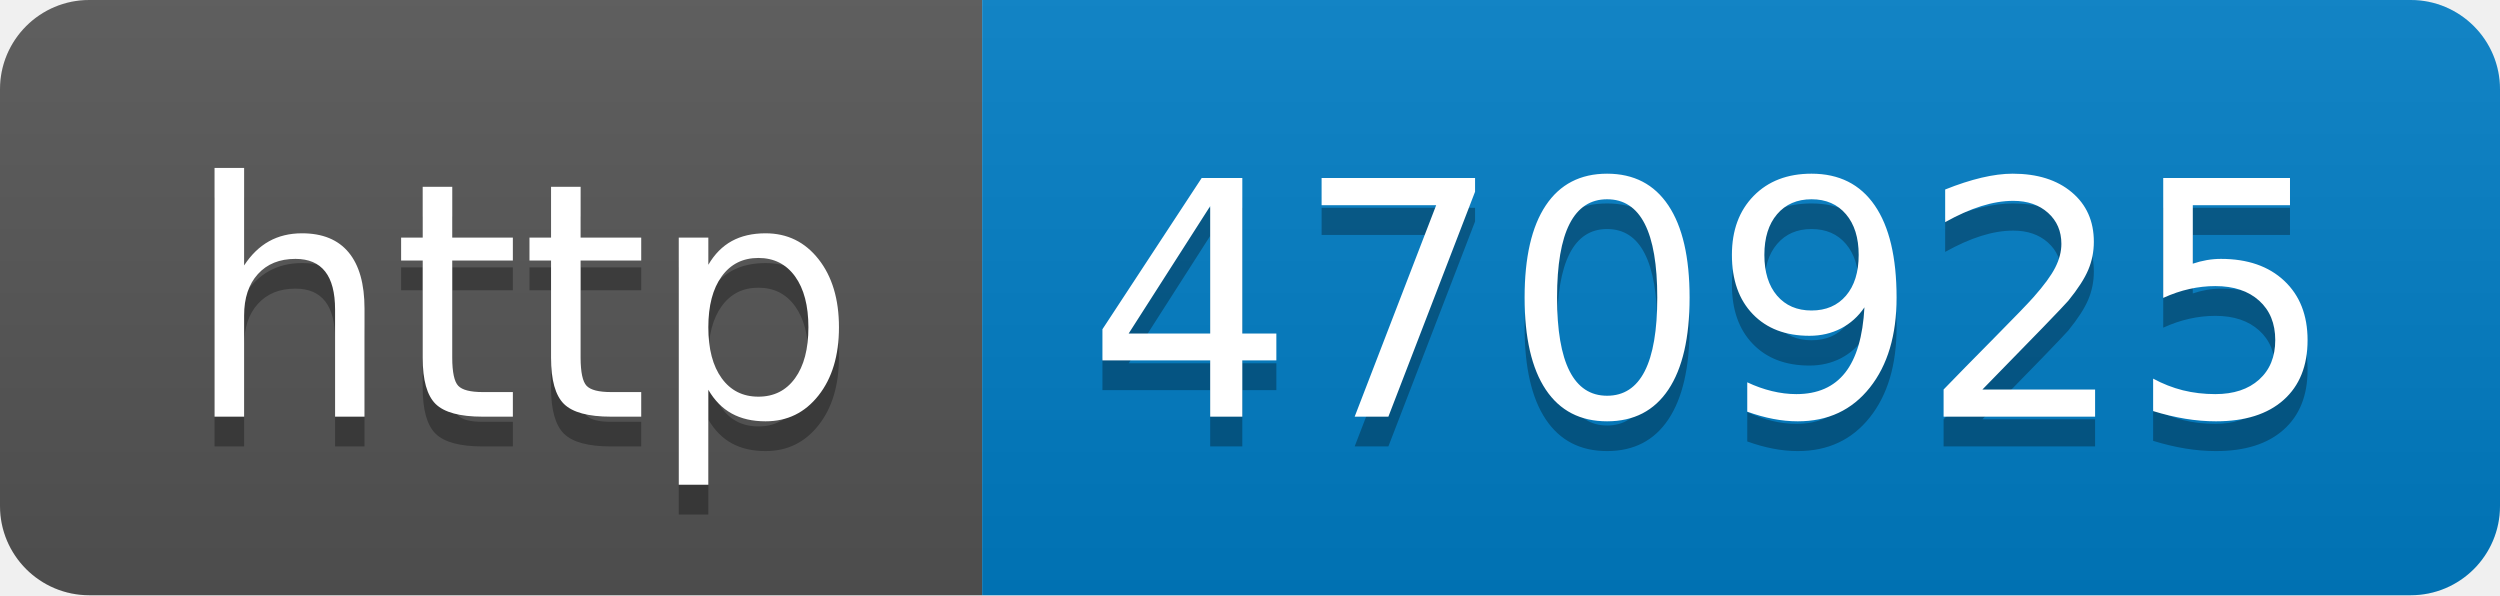
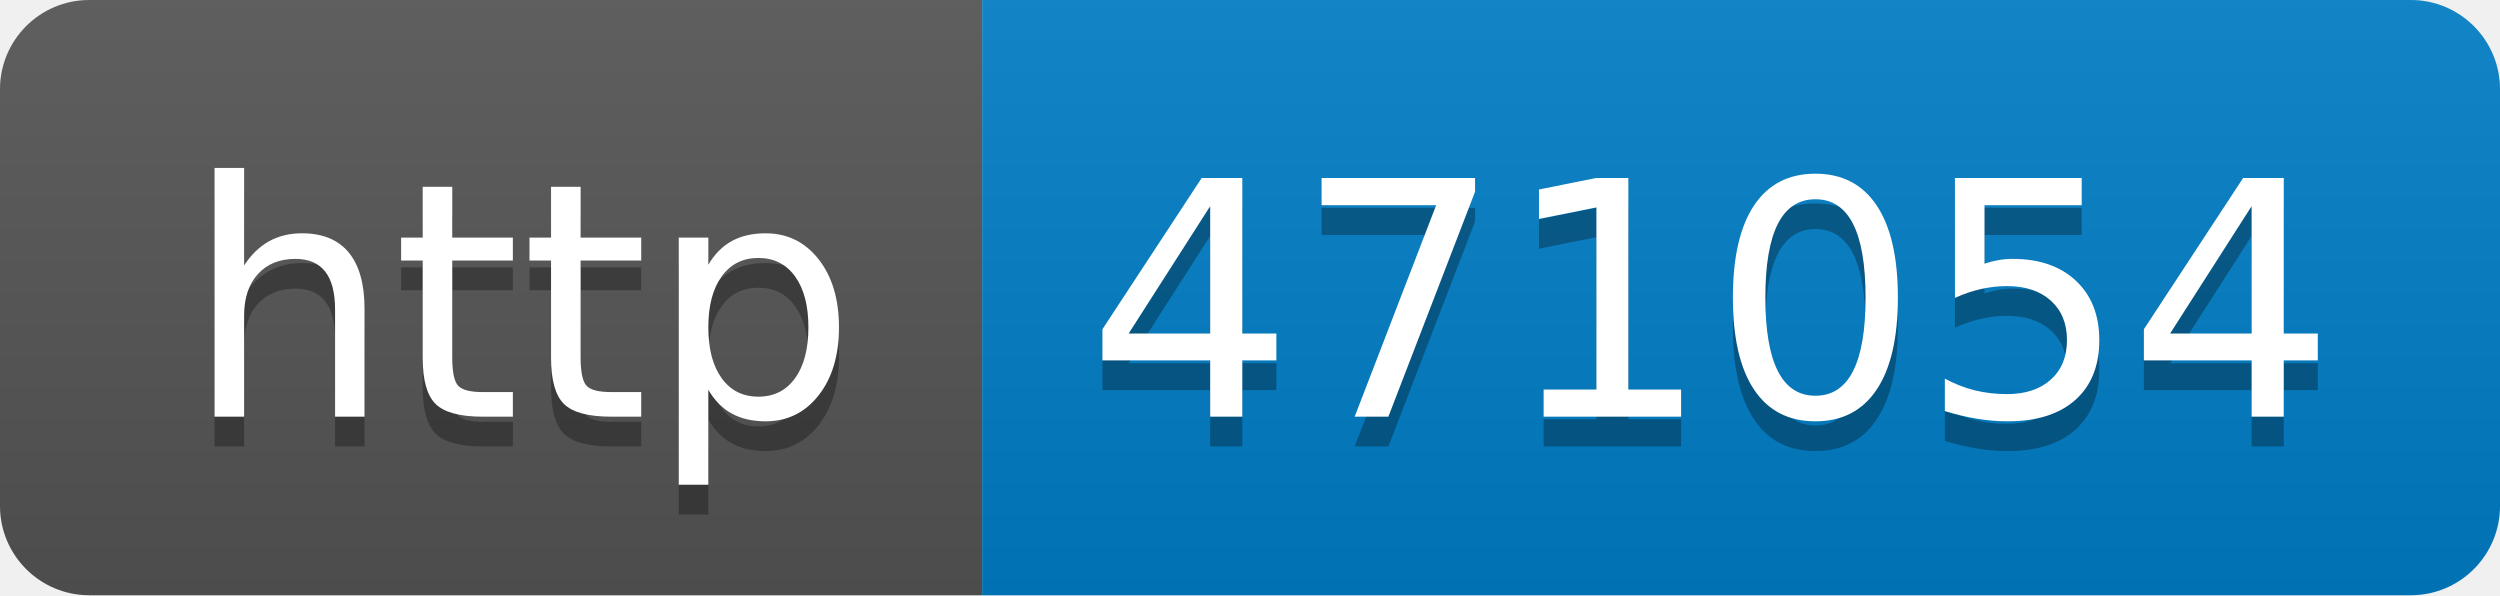
- <svg xmlns="http://www.w3.org/2000/svg" width="84" height="20" role="img" aria-label="http: 470925">
+ <svg xmlns="http://www.w3.org/2000/svg" width="84" height="20" role="img" aria-label="http: 471054">
  <linearGradient id="s" x2="0" y2="100%">
    <stop offset="0" stop-color="#bbb" stop-opacity=".1" />
    <stop offset="1" stop-opacity=".1" />
  </linearGradient>
  <clipPath id="r">
    <rect width="84" height="20" rx="3" fill="#fff" />
  </clipPath>
  <g clip-path="url(#r)">
    <rect width="33" height="20" fill="#555" />
    <rect x="33" width="51" height="20" fill="#007ec6" />
    <rect width="84" height="20" fill="url(#s)" />
  </g>
  <g fill="#fff" text-anchor="middle" font-family="Verdana,Geneva,DejaVu Sans,sans-serif" text-rendering="geometricPrecision" font-size="110">
    <text aria-hidden="true" x="175" y="150" fill="#010101" fill-opacity=".3" transform="scale(.1)" textLength="230">http</text>
    <text x="175" y="140" transform="scale(.1)" fill="#fff" textLength="230">http</text>
-     <text aria-hidden="true" x="575" y="150" fill="#010101" fill-opacity=".3" transform="scale(.1)" textLength="410">470925</text>
-     <text x="575" y="140" transform="scale(.1)" fill="#fff" textLength="410">470925</text>
+     <text aria-hidden="true" x="575" y="150" fill="#010101" fill-opacity=".3" transform="scale(.1)" textLength="410">471054</text>
+     <text x="575" y="140" transform="scale(.1)" fill="#fff" textLength="410">471054</text>
  </g>
</svg>
